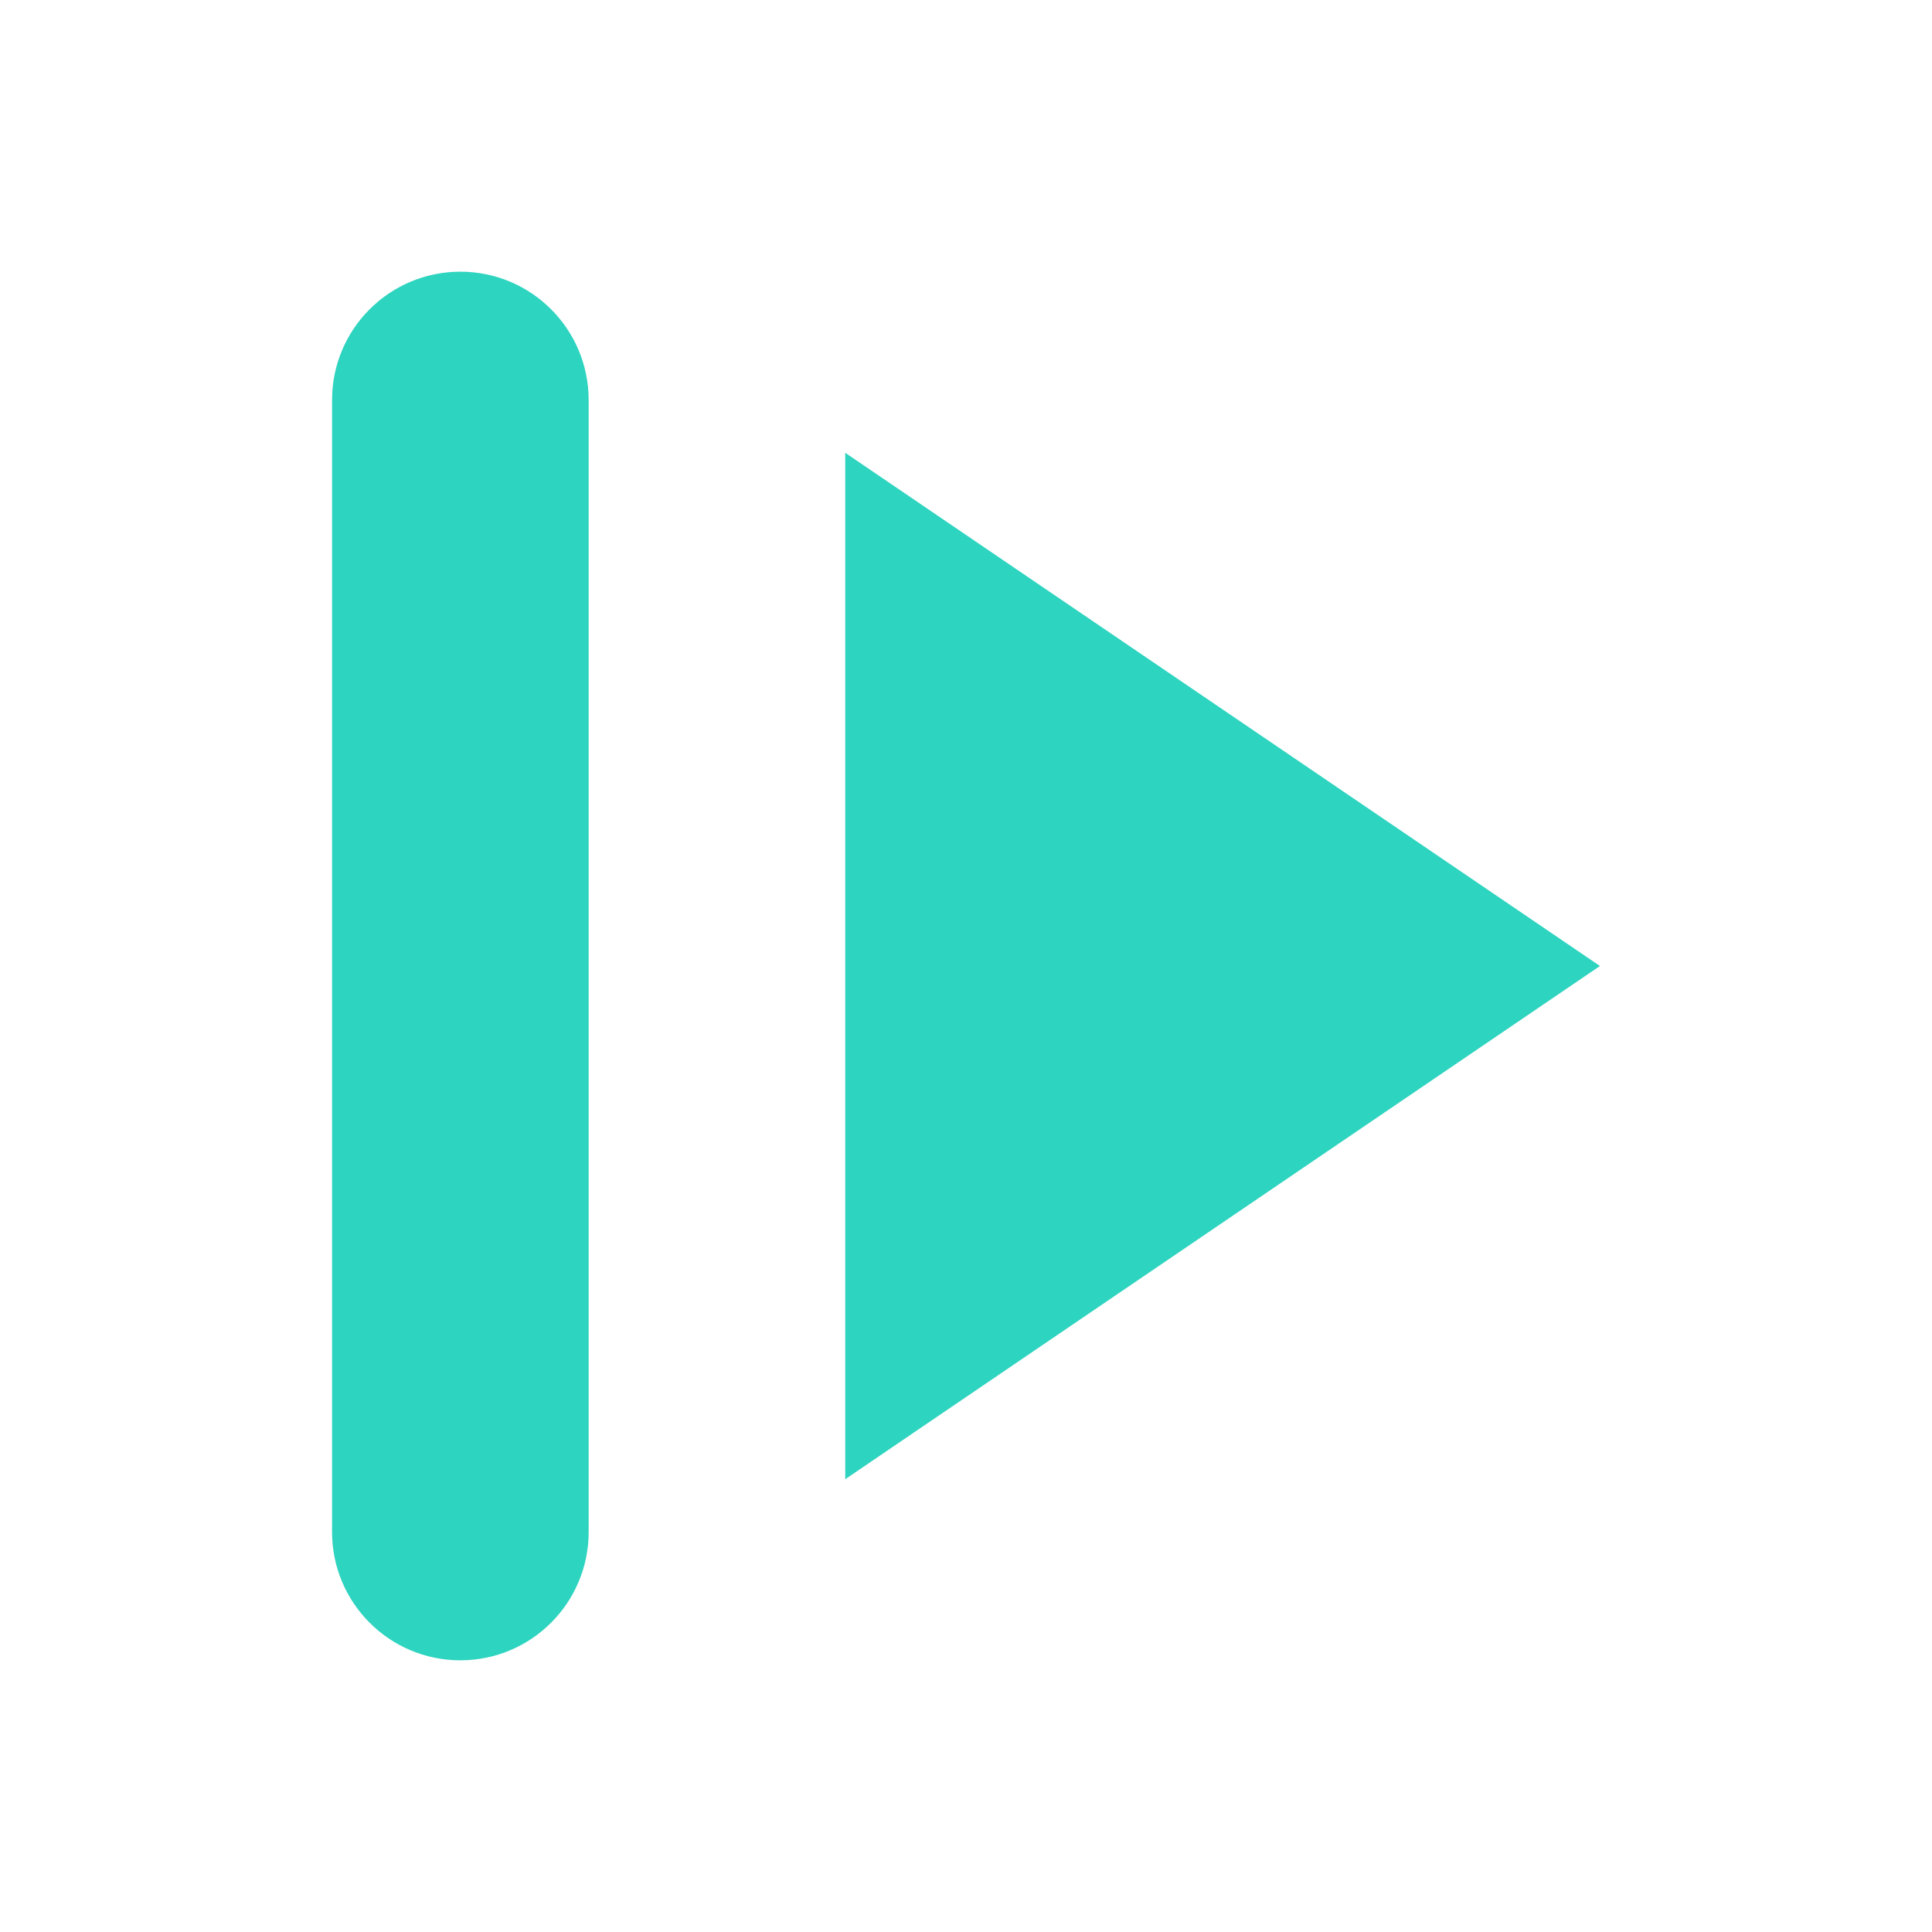
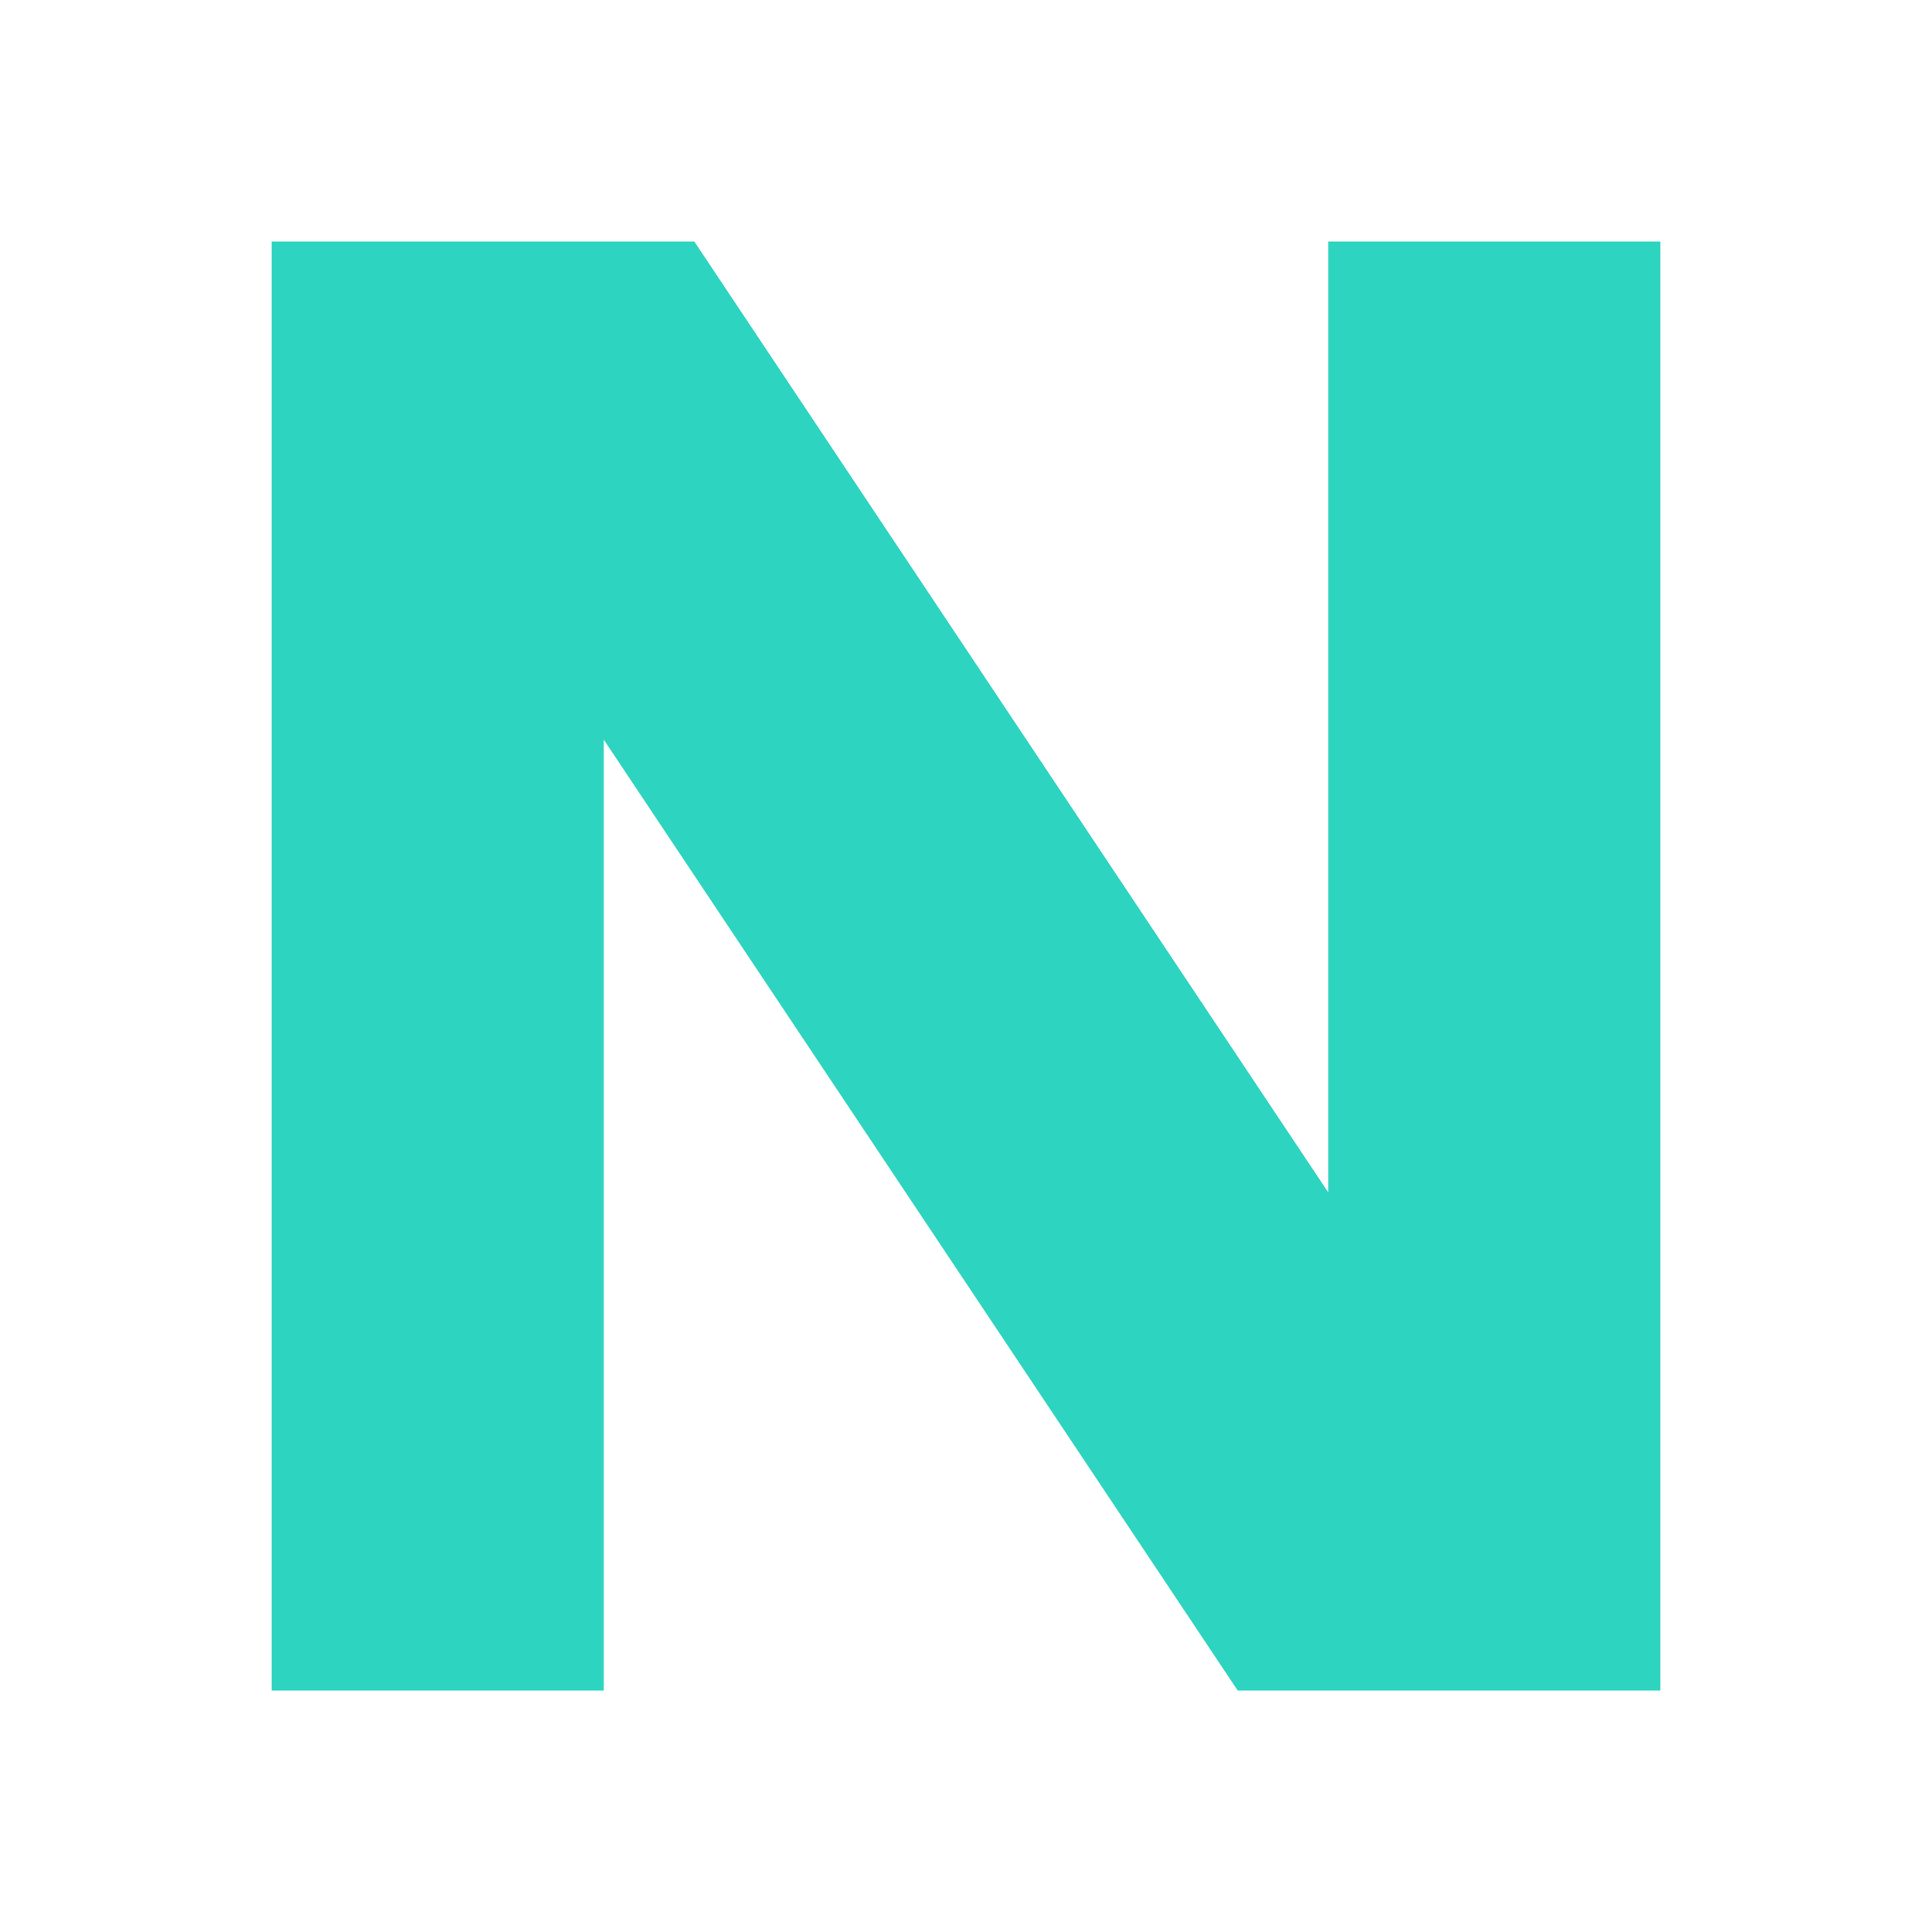
<svg xmlns="http://www.w3.org/2000/svg" width="64" height="64" viewBox="0 0 64 64" fill="none">
-   <path d="M11 13.25A4.25 4.25 0 0 1 15.25 9A4.25 4.25 0 0 1 19.5 13.25V50.75A4.25 4.25 0 0 1 15.25 55A4.25 4.25 0 0 1 11 50.75ZM28 15L53 32L28 49Z" fill="#2DD4BF" />
+   <path d="M9 8H20V56H9ZM44 8H55V56H44ZM9 8H23L55 56H41Z" fill="#2DD4BF" />
</svg>
